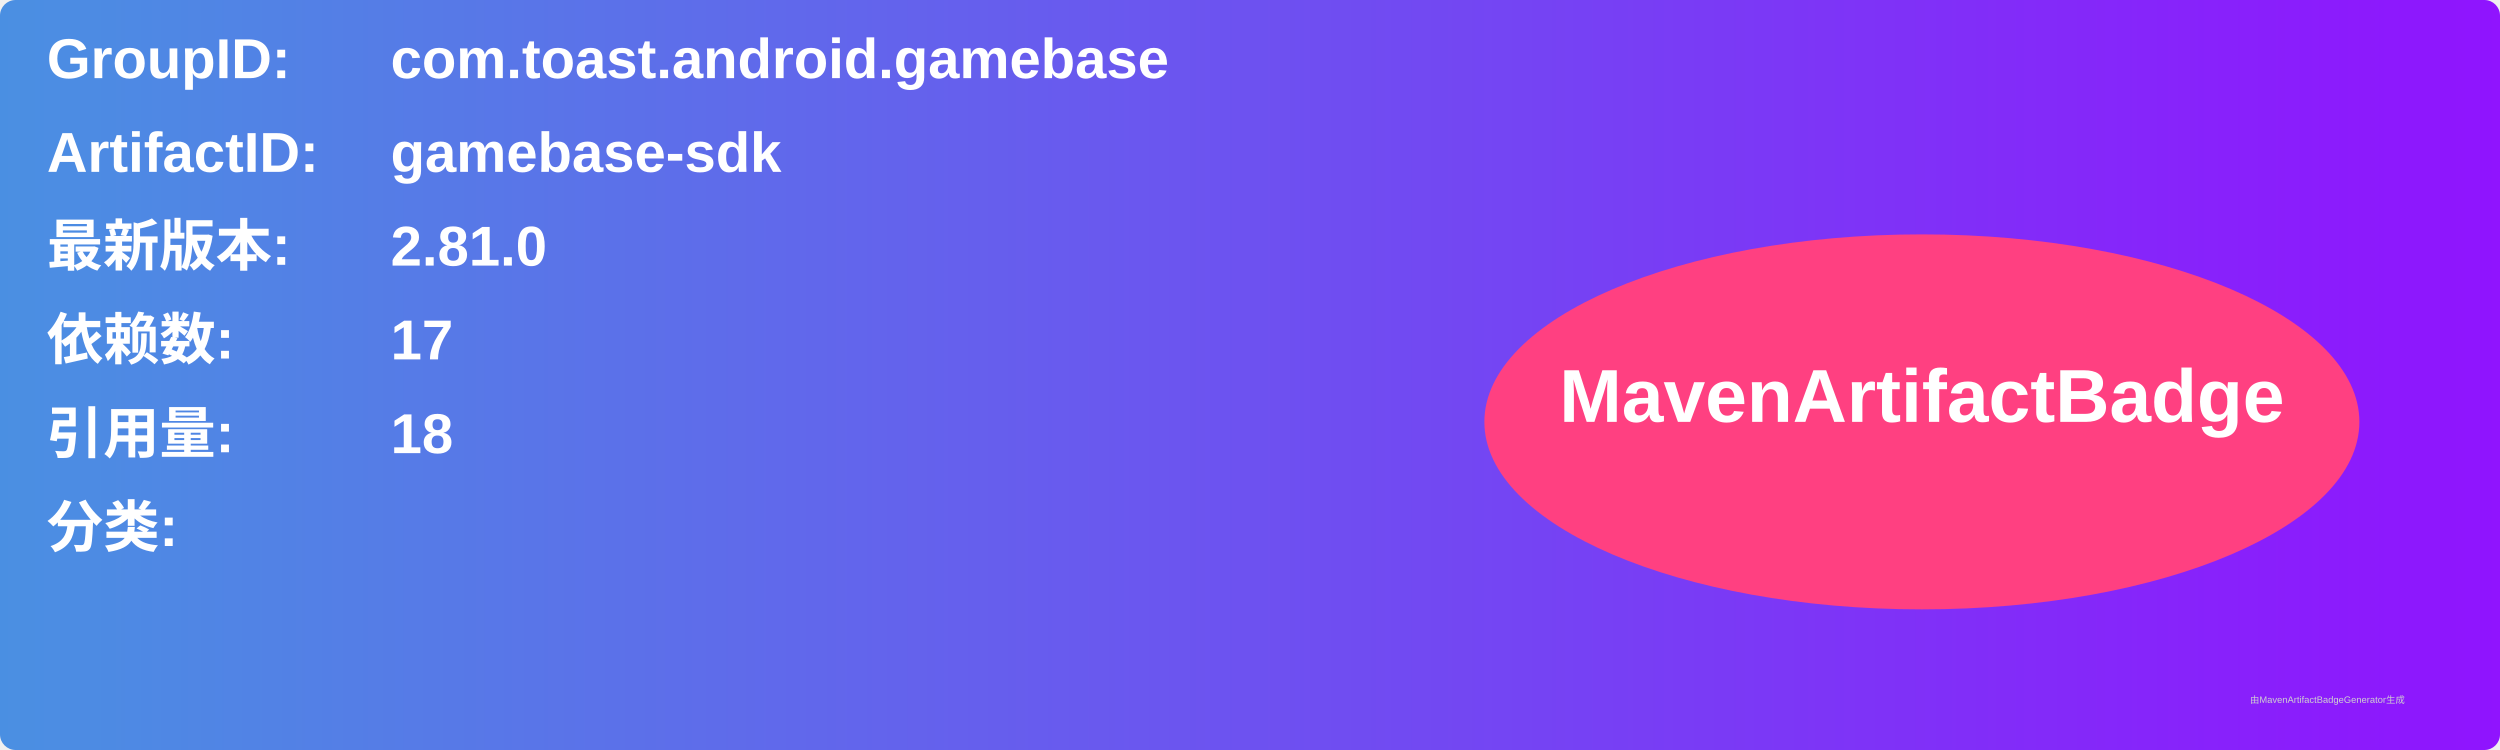
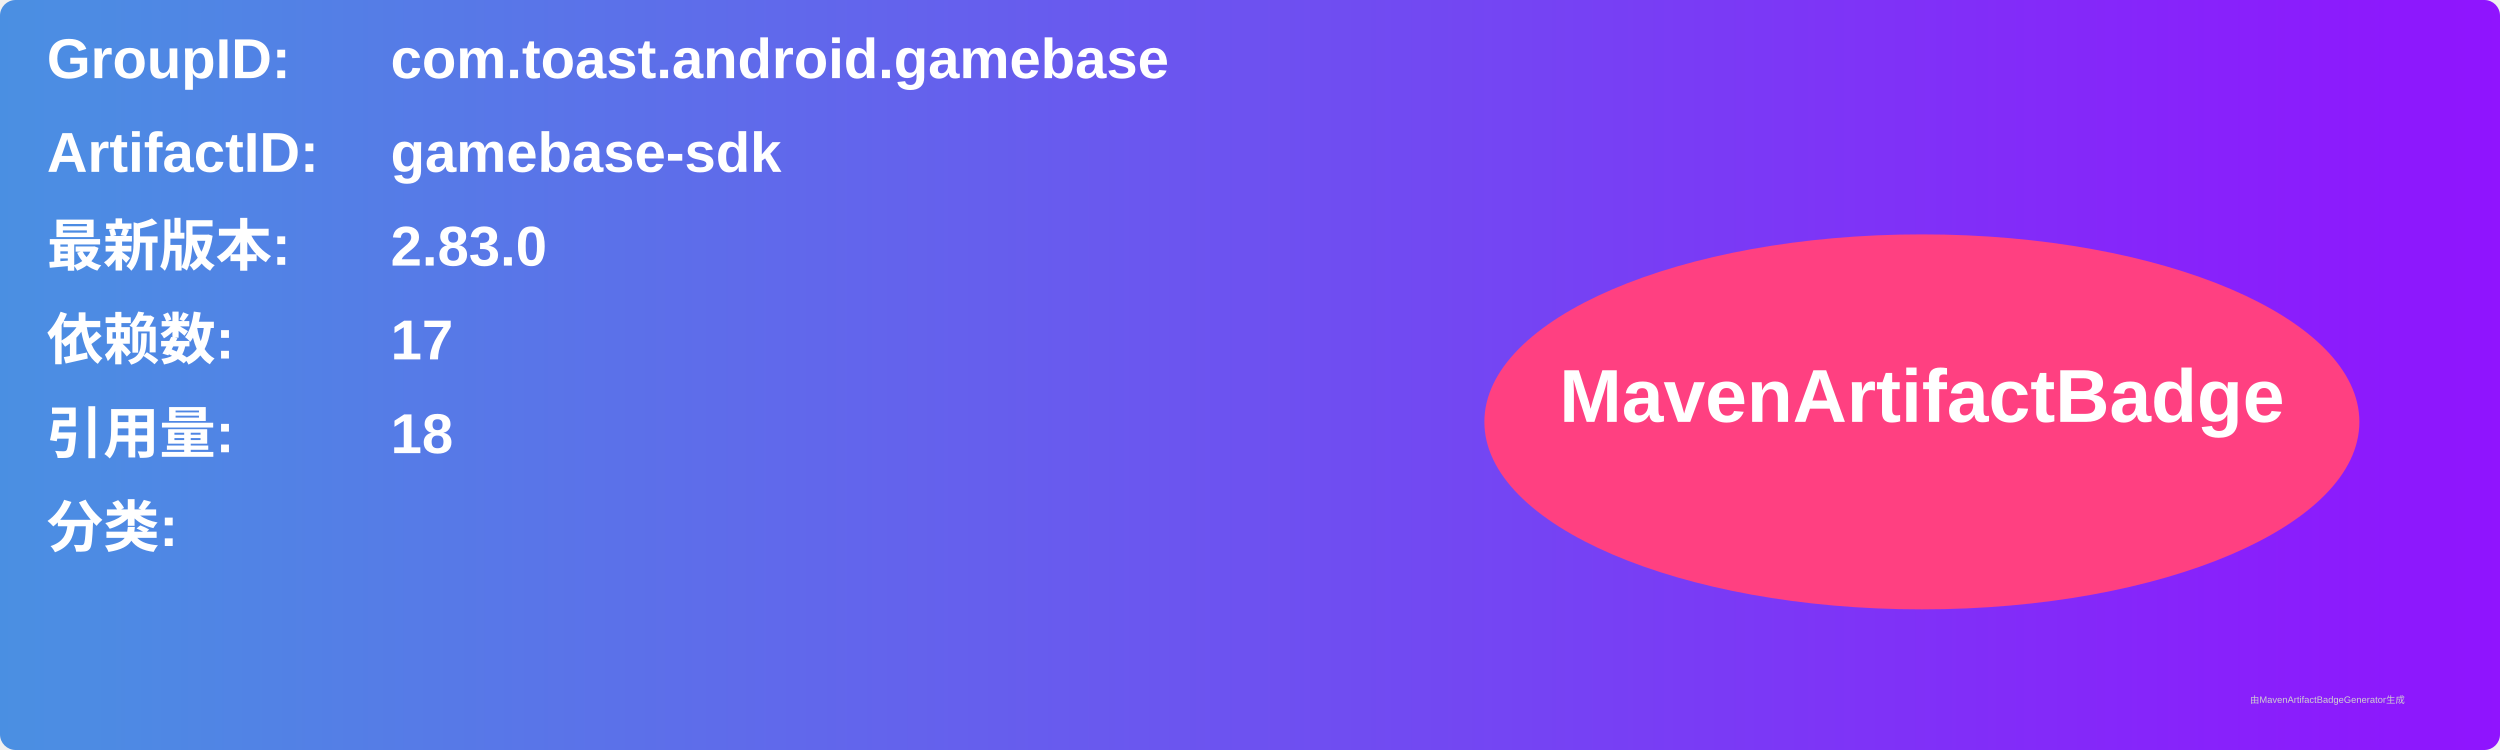
<svg xmlns="http://www.w3.org/2000/svg" width="800" height="240" viewBox="0 0 800 240">
  <linearGradient id="grad" x1="0%" y1="0%" x2="100%" y2="0%">
    <stop offset="0%" stop-color="#4a90e2" />
    <stop offset="100%" stop-color="#9013fe" />
  </linearGradient>
  <rect width="100%" height="100%" rx="5" ry="5" fill="url(#grad)" />
  <g transform="translate(15, 15)">
    <text x="0" y="10" font-family="Arial" font-size="18" fill="white" font-weight="bold" width="260">GroupID:</text>
    <text x="110" y="10" font-family="Arial" font-size="18" fill="white" font-weight="bold" width="460">com.toast.android.gamebase</text>
    <text x="0" y="40" font-family="Arial" font-size="18" fill="white" font-weight="bold" width="260">ArtifactID:</text>
    <text x="110" y="40" font-family="Arial" font-size="18" fill="white" font-weight="bold" width="460">gamebase-sdk</text>
    <text x="0" y="70" font-family="Arial" font-size="18" fill="white" font-weight="bold">最新版本:</text>
    <text x="110" y="70" font-family="Arial" font-size="18" fill="white" font-weight="bold">
-       <tspan font-weight="bold">2.81.0</tspan>
+       <tspan font-weight="bold">2.83.0</tspan>
    </text>
    <text x="0" y="100" font-family="Arial" font-size="18" fill="white" font-weight="bold">依赖数: </text>
    <text x="110" y="100" font-family="Arial" font-size="18" fill="white">
      <tspan font-weight="bold">17</tspan>
    </text>
    <text x="0" y="130" font-family="Arial" font-size="18" fill="white" font-weight="bold">引用量: </text>
    <text x="110" y="130" font-family="Arial" font-size="18" fill="white">
      <tspan font-weight="bold">18</tspan>
    </text>
    <text x="0" y="160" font-family="Arial" font-size="18" fill="white" font-weight="bold">分类:</text>
    <text x="10" y="190" font-family="Arial" font-size="10" fill="white">
      <tspan font-weight="bold" />
    </text>
    <ellipse cx="600" cy="120" rx="140" ry="60" fill="#ff4081" />
    <text x="600" y="120" text-anchor="middle" font-family="Arial" font-size="24" fill="white" font-weight="bold">MavenArtifactBadge</text>
  </g>
  <text x="720" y="225" font-family="Arial" font-size="3" fill="#d0d0d0">由MavenArtifactBadgeGenerator生成</text>
</svg>
